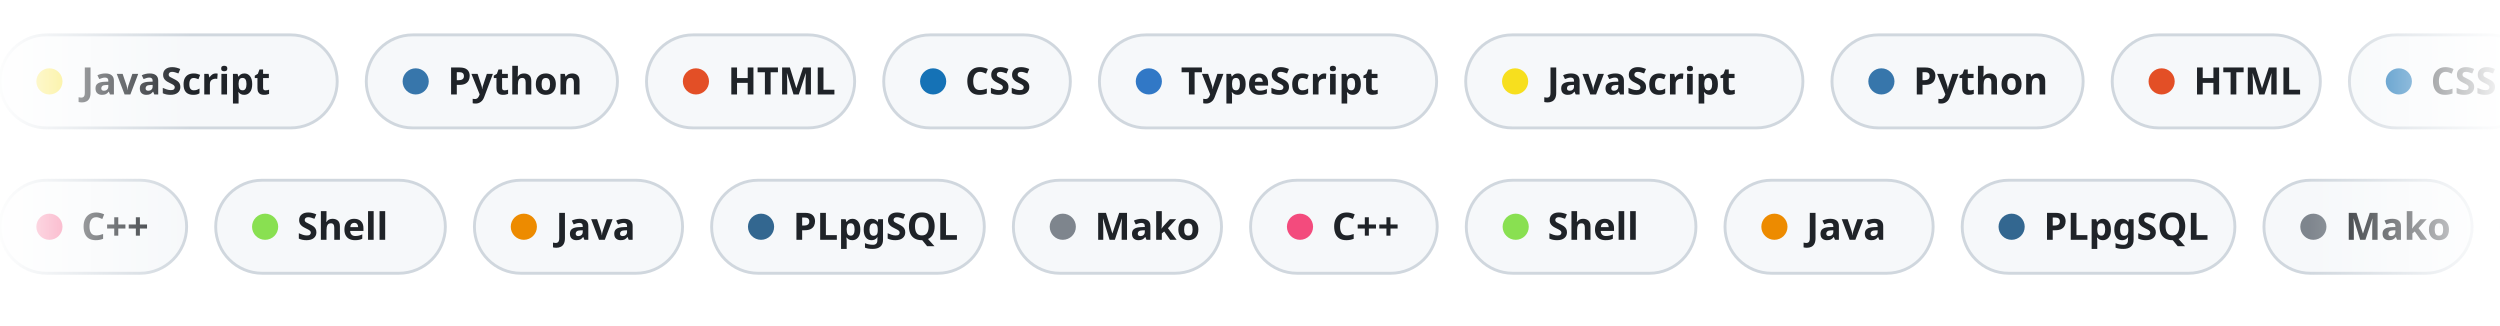
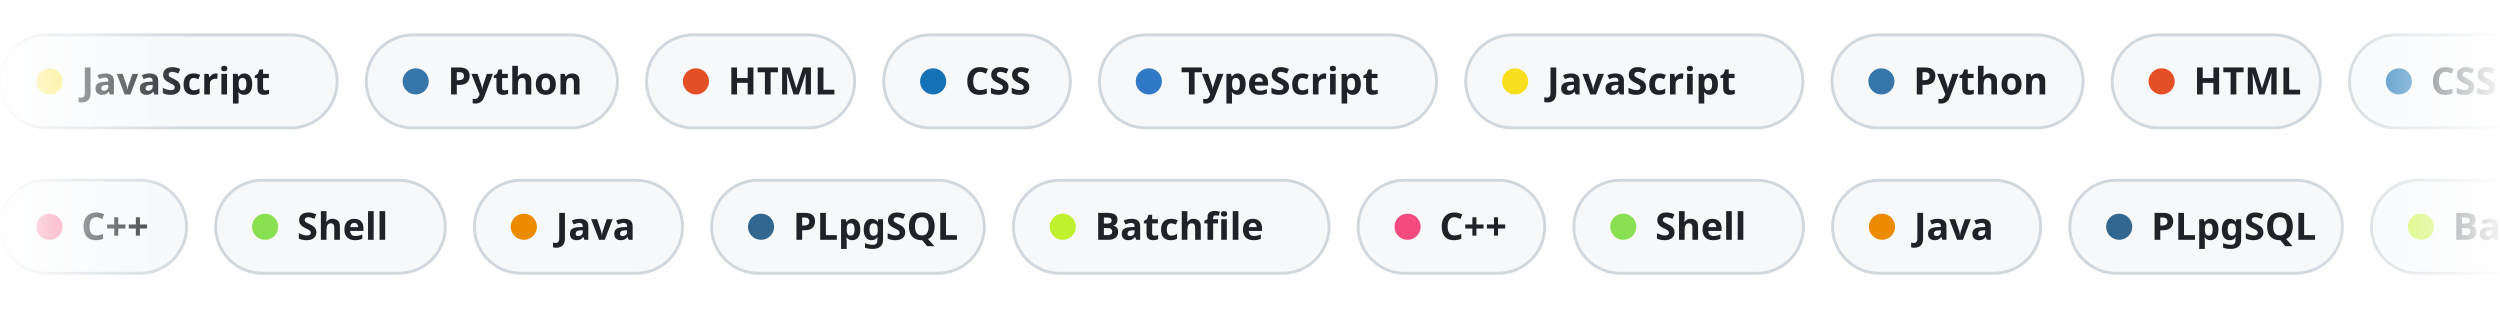
<svg xmlns="http://www.w3.org/2000/svg" width="860" height="112" viewBox="0 0 860 112" data-bg="light">
  <defs>
    <linearGradient id="edge" x1="0" y1="0" x2="1" y2="0">
      <stop offset="0" stop-color="#fff" stop-opacity="0" />
      <stop offset=".08" stop-color="#fff" />
      <stop offset=".92" stop-color="#fff" />
      <stop offset="1" stop-color="#fff" stop-opacity="0" />
    </linearGradient>
    <mask id="fadeEdges">
      <rect width="860" height="112" fill="url(#edge)" />
    </mask>
  </defs>
  <style>
    .chip{font:600 13px -apple-system,BlinkMacSystemFont,"Segoe UI","Noto Sans",Helvetica,Arial,sans-serif;fill:#1f2328}
    @keyframes row12{from{transform:translateX(0px)}to{transform:translateX(-1512.6px)}}
- @keyframes row62{from{transform:translateX(-1290.6px)}to{transform:translateX(0px)}}</style>
+ @keyframes row62{from{transform:translateX(-1401.6px)}to{transform:translateX(0px)}}</style>
  <g mask="url(#fadeEdges)">
    <g style="animation:row12 58.2s linear infinite">
      <g transform="translate(0,12)">
        <rect width="116" height="32" rx="16" fill="#f6f8fa" stroke="#d0d7de" />
        <circle cx="17" cy="16" r="4.5" fill="#f7df1e" />
        <text x="28" y="20.5" class="chip">JavaScript</text>
      </g>
      <g transform="translate(126,12)">
        <rect width="86.4" height="32" rx="16" fill="#f6f8fa" stroke="#d0d7de" />
        <circle cx="17" cy="16" r="4.5" fill="#3776ab" />
        <text x="28" y="20.5" class="chip">Python</text>
      </g>
      <g transform="translate(222.4,12)">
        <rect width="71.6" height="32" rx="16" fill="#f6f8fa" stroke="#d0d7de" />
        <circle cx="17" cy="16" r="4.5" fill="#e34f26" />
        <text x="28" y="20.5" class="chip">HTML</text>
      </g>
      <g transform="translate(304,12)">
        <rect width="64.2" height="32" rx="16" fill="#f6f8fa" stroke="#d0d7de" />
        <circle cx="17" cy="16" r="4.5" fill="#1572b6" />
        <text x="28" y="20.5" class="chip">CSS</text>
      </g>
      <g transform="translate(378.2,12)">
        <rect width="116" height="32" rx="16" fill="#f6f8fa" stroke="#d0d7de" />
        <circle cx="17" cy="16" r="4.5" fill="#3178c6" />
        <text x="28" y="20.5" class="chip">TypeScript</text>
      </g>
      <g transform="translate(504.2,12)">
        <rect width="116" height="32" rx="16" fill="#f6f8fa" stroke="#d0d7de" />
        <circle cx="17" cy="16" r="4.5" fill="#f7df1e" />
        <text x="28" y="20.5" class="chip">JavaScript</text>
      </g>
      <g transform="translate(630.2,12)">
        <rect width="86.4" height="32" rx="16" fill="#f6f8fa" stroke="#d0d7de" />
        <circle cx="17" cy="16" r="4.5" fill="#3776ab" />
        <text x="28" y="20.5" class="chip">Python</text>
      </g>
      <g transform="translate(726.6,12)">
        <rect width="71.6" height="32" rx="16" fill="#f6f8fa" stroke="#d0d7de" />
        <circle cx="17" cy="16" r="4.5" fill="#e34f26" />
        <text x="28" y="20.5" class="chip">HTML</text>
      </g>
      <g transform="translate(808.2,12)">
        <rect width="64.2" height="32" rx="16" fill="#f6f8fa" stroke="#d0d7de" />
        <circle cx="17" cy="16" r="4.5" fill="#1572b6" />
        <text x="28" y="20.5" class="chip">CSS</text>
      </g>
      <g transform="translate(882.4,12)">
        <rect width="116" height="32" rx="16" fill="#f6f8fa" stroke="#d0d7de" />
        <circle cx="17" cy="16" r="4.5" fill="#3178c6" />
        <text x="28" y="20.5" class="chip">TypeScript</text>
      </g>
      <g transform="translate(1008.4,12)">
        <rect width="116" height="32" rx="16" fill="#f6f8fa" stroke="#d0d7de" />
        <circle cx="17" cy="16" r="4.5" fill="#f7df1e" />
        <text x="28" y="20.5" class="chip">JavaScript</text>
      </g>
      <g transform="translate(1134.4,12)">
        <rect width="86.4" height="32" rx="16" fill="#f6f8fa" stroke="#d0d7de" />
        <circle cx="17" cy="16" r="4.5" fill="#3776ab" />
        <text x="28" y="20.5" class="chip">Python</text>
      </g>
      <g transform="translate(1230.8,12)">
        <rect width="71.6" height="32" rx="16" fill="#f6f8fa" stroke="#d0d7de" />
        <circle cx="17" cy="16" r="4.5" fill="#e34f26" />
        <text x="28" y="20.5" class="chip">HTML</text>
      </g>
      <g transform="translate(1312.4,12)">
        <rect width="64.2" height="32" rx="16" fill="#f6f8fa" stroke="#d0d7de" />
        <circle cx="17" cy="16" r="4.5" fill="#1572b6" />
        <text x="28" y="20.5" class="chip">CSS</text>
      </g>
      <g transform="translate(1386.6,12)">
        <rect width="116" height="32" rx="16" fill="#f6f8fa" stroke="#d0d7de" />
        <circle cx="17" cy="16" r="4.5" fill="#3178c6" />
        <text x="28" y="20.5" class="chip">TypeScript</text>
      </g>
      <g transform="translate(1512.6,12)">
        <rect width="116" height="32" rx="16" fill="#f6f8fa" stroke="#d0d7de" />
        <circle cx="17" cy="16" r="4.5" fill="#f7df1e" />
        <text x="28" y="20.5" class="chip">JavaScript</text>
      </g>
      <g transform="translate(1638.6,12)">
        <rect width="86.4" height="32" rx="16" fill="#f6f8fa" stroke="#d0d7de" />
        <circle cx="17" cy="16" r="4.5" fill="#3776ab" />
        <text x="28" y="20.5" class="chip">Python</text>
      </g>
      <g transform="translate(1735,12)">
        <rect width="71.6" height="32" rx="16" fill="#f6f8fa" stroke="#d0d7de" />
        <circle cx="17" cy="16" r="4.5" fill="#e34f26" />
        <text x="28" y="20.5" class="chip">HTML</text>
      </g>
      <g transform="translate(1816.6,12)">
        <rect width="64.2" height="32" rx="16" fill="#f6f8fa" stroke="#d0d7de" />
        <circle cx="17" cy="16" r="4.5" fill="#1572b6" />
        <text x="28" y="20.5" class="chip">CSS</text>
      </g>
      <g transform="translate(1890.8,12)">
        <rect width="116" height="32" rx="16" fill="#f6f8fa" stroke="#d0d7de" />
        <circle cx="17" cy="16" r="4.5" fill="#3178c6" />
        <text x="28" y="20.5" class="chip">TypeScript</text>
      </g>
      <g transform="translate(2016.8,12)">
        <rect width="116" height="32" rx="16" fill="#f6f8fa" stroke="#d0d7de" />
        <circle cx="17" cy="16" r="4.5" fill="#f7df1e" />
        <text x="28" y="20.5" class="chip">JavaScript</text>
      </g>
      <g transform="translate(2142.8,12)">
        <rect width="86.4" height="32" rx="16" fill="#f6f8fa" stroke="#d0d7de" />
        <circle cx="17" cy="16" r="4.5" fill="#3776ab" />
        <text x="28" y="20.5" class="chip">Python</text>
      </g>
      <g transform="translate(2239.2,12)">
        <rect width="71.6" height="32" rx="16" fill="#f6f8fa" stroke="#d0d7de" />
        <circle cx="17" cy="16" r="4.5" fill="#e34f26" />
        <text x="28" y="20.5" class="chip">HTML</text>
      </g>
      <g transform="translate(2320.8,12)">
        <rect width="64.2" height="32" rx="16" fill="#f6f8fa" stroke="#d0d7de" />
        <circle cx="17" cy="16" r="4.5" fill="#1572b6" />
        <text x="28" y="20.5" class="chip">CSS</text>
      </g>
      <g transform="translate(2395,12)">
        <rect width="116" height="32" rx="16" fill="#f6f8fa" stroke="#d0d7de" />
        <circle cx="17" cy="16" r="4.5" fill="#3178c6" />
        <text x="28" y="20.5" class="chip">TypeScript</text>
      </g>
      <g transform="translate(2521,12)">
        <rect width="116" height="32" rx="16" fill="#f6f8fa" stroke="#d0d7de" />
        <circle cx="17" cy="16" r="4.5" fill="#f7df1e" />
        <text x="28" y="20.5" class="chip">JavaScript</text>
      </g>
      <g transform="translate(2647,12)">
        <rect width="86.4" height="32" rx="16" fill="#f6f8fa" stroke="#d0d7de" />
        <circle cx="17" cy="16" r="4.5" fill="#3776ab" />
        <text x="28" y="20.5" class="chip">Python</text>
      </g>
      <g transform="translate(2743.4,12)">
        <rect width="71.6" height="32" rx="16" fill="#f6f8fa" stroke="#d0d7de" />
        <circle cx="17" cy="16" r="4.5" fill="#e34f26" />
        <text x="28" y="20.5" class="chip">HTML</text>
      </g>
      <g transform="translate(2825,12)">
        <rect width="64.2" height="32" rx="16" fill="#f6f8fa" stroke="#d0d7de" />
        <circle cx="17" cy="16" r="4.5" fill="#1572b6" />
        <text x="28" y="20.5" class="chip">CSS</text>
      </g>
      <g transform="translate(2899.2,12)">
        <rect width="116" height="32" rx="16" fill="#f6f8fa" stroke="#d0d7de" />
        <circle cx="17" cy="16" r="4.5" fill="#3178c6" />
        <text x="28" y="20.5" class="chip">TypeScript</text>
      </g>
    </g>
-     <g style="animation:row62 64.5s linear infinite">
+     <g style="animation:row62 70.1s linear infinite">
      <g transform="translate(0,62)">
        <rect width="64.2" height="32" rx="16" fill="#f6f8fa" stroke="#d0d7de" />
        <circle cx="17" cy="16" r="4.5" fill="#f34b7d" />
        <text x="28" y="20.5" class="chip">C++</text>
      </g>
      <g transform="translate(74.2,62)">
        <rect width="79" height="32" rx="16" fill="#f6f8fa" stroke="#d0d7de" />
        <circle cx="17" cy="16" r="4.5" fill="#89e051" />
        <text x="28" y="20.5" class="chip">Shell</text>
      </g>
      <g transform="translate(163.2,62)">
        <rect width="71.6" height="32" rx="16" fill="#f6f8fa" stroke="#d0d7de" />
        <circle cx="17" cy="16" r="4.5" fill="#ed8b00" />
        <text x="28" y="20.5" class="chip">Java</text>
      </g>
      <g transform="translate(244.8,62)">
        <rect width="93.8" height="32" rx="16" fill="#f6f8fa" stroke="#d0d7de" />
        <circle cx="17" cy="16" r="4.5" fill="#336790" />
        <text x="28" y="20.5" class="chip">PLpgSQL</text>
      </g>
      <g transform="translate(348.6,62)">
-         <rect width="71.6" height="32" rx="16" fill="#f6f8fa" stroke="#d0d7de" />
-         <circle cx="17" cy="16" r="4.5" fill="#7e858d" />
-         <text x="28" y="20.5" class="chip">Mako</text>
-       </g>
-       <g transform="translate(430.2,62)">
-         <rect width="64.2" height="32" rx="16" fill="#f6f8fa" stroke="#d0d7de" />
-         <circle cx="17" cy="16" r="4.5" fill="#f34b7d" />
-         <text x="28" y="20.5" class="chip">C++</text>
-       </g>
-       <g transform="translate(504.4,62)">
-         <rect width="79" height="32" rx="16" fill="#f6f8fa" stroke="#d0d7de" />
-         <circle cx="17" cy="16" r="4.5" fill="#89e051" />
-         <text x="28" y="20.5" class="chip">Shell</text>
-       </g>
-       <g transform="translate(593.4,62)">
-         <rect width="71.6" height="32" rx="16" fill="#f6f8fa" stroke="#d0d7de" />
-         <circle cx="17" cy="16" r="4.5" fill="#ed8b00" />
-         <text x="28" y="20.5" class="chip">Java</text>
-       </g>
-       <g transform="translate(675,62)">
-         <rect width="93.8" height="32" rx="16" fill="#f6f8fa" stroke="#d0d7de" />
-         <circle cx="17" cy="16" r="4.5" fill="#336790" />
-         <text x="28" y="20.5" class="chip">PLpgSQL</text>
-       </g>
-       <g transform="translate(778.8,62)">
-         <rect width="71.6" height="32" rx="16" fill="#f6f8fa" stroke="#d0d7de" />
-         <circle cx="17" cy="16" r="4.5" fill="#7e858d" />
-         <text x="28" y="20.5" class="chip">Mako</text>
-       </g>
-       <g transform="translate(860.4,62)">
-         <rect width="64.2" height="32" rx="16" fill="#f6f8fa" stroke="#d0d7de" />
-         <circle cx="17" cy="16" r="4.5" fill="#f34b7d" />
-         <text x="28" y="20.5" class="chip">C++</text>
-       </g>
-       <g transform="translate(934.6,62)">
-         <rect width="79" height="32" rx="16" fill="#f6f8fa" stroke="#d0d7de" />
-         <circle cx="17" cy="16" r="4.5" fill="#89e051" />
-         <text x="28" y="20.5" class="chip">Shell</text>
-       </g>
-       <g transform="translate(1023.6,62)">
-         <rect width="71.6" height="32" rx="16" fill="#f6f8fa" stroke="#d0d7de" />
-         <circle cx="17" cy="16" r="4.5" fill="#ed8b00" />
-         <text x="28" y="20.5" class="chip">Java</text>
-       </g>
-       <g transform="translate(1105.2,62)">
-         <rect width="93.8" height="32" rx="16" fill="#f6f8fa" stroke="#d0d7de" />
-         <circle cx="17" cy="16" r="4.5" fill="#336790" />
-         <text x="28" y="20.5" class="chip">PLpgSQL</text>
-       </g>
-       <g transform="translate(1209,62)">
-         <rect width="71.6" height="32" rx="16" fill="#f6f8fa" stroke="#d0d7de" />
-         <circle cx="17" cy="16" r="4.5" fill="#7e858d" />
-         <text x="28" y="20.5" class="chip">Mako</text>
-       </g>
-       <g transform="translate(1290.6,62)">
-         <rect width="64.2" height="32" rx="16" fill="#f6f8fa" stroke="#d0d7de" />
-         <circle cx="17" cy="16" r="4.5" fill="#f34b7d" />
-         <text x="28" y="20.5" class="chip">C++</text>
-       </g>
-       <g transform="translate(1364.8,62)">
-         <rect width="79" height="32" rx="16" fill="#f6f8fa" stroke="#d0d7de" />
-         <circle cx="17" cy="16" r="4.5" fill="#89e051" />
-         <text x="28" y="20.5" class="chip">Shell</text>
-       </g>
-       <g transform="translate(1453.8,62)">
-         <rect width="71.6" height="32" rx="16" fill="#f6f8fa" stroke="#d0d7de" />
-         <circle cx="17" cy="16" r="4.5" fill="#ed8b00" />
-         <text x="28" y="20.5" class="chip">Java</text>
-       </g>
-       <g transform="translate(1535.4,62)">
-         <rect width="93.8" height="32" rx="16" fill="#f6f8fa" stroke="#d0d7de" />
-         <circle cx="17" cy="16" r="4.5" fill="#336790" />
-         <text x="28" y="20.5" class="chip">PLpgSQL</text>
-       </g>
-       <g transform="translate(1639.2,62)">
-         <rect width="71.6" height="32" rx="16" fill="#f6f8fa" stroke="#d0d7de" />
-         <circle cx="17" cy="16" r="4.5" fill="#7e858d" />
-         <text x="28" y="20.5" class="chip">Mako</text>
-       </g>
-       <g transform="translate(1720.8,62)">
-         <rect width="64.2" height="32" rx="16" fill="#f6f8fa" stroke="#d0d7de" />
-         <circle cx="17" cy="16" r="4.5" fill="#f34b7d" />
-         <text x="28" y="20.5" class="chip">C++</text>
-       </g>
-       <g transform="translate(1795,62)">
-         <rect width="79" height="32" rx="16" fill="#f6f8fa" stroke="#d0d7de" />
-         <circle cx="17" cy="16" r="4.5" fill="#89e051" />
-         <text x="28" y="20.5" class="chip">Shell</text>
-       </g>
-       <g transform="translate(1884,62)">
-         <rect width="71.6" height="32" rx="16" fill="#f6f8fa" stroke="#d0d7de" />
-         <circle cx="17" cy="16" r="4.5" fill="#ed8b00" />
-         <text x="28" y="20.5" class="chip">Java</text>
-       </g>
-       <g transform="translate(1965.6,62)">
-         <rect width="93.8" height="32" rx="16" fill="#f6f8fa" stroke="#d0d7de" />
-         <circle cx="17" cy="16" r="4.5" fill="#336790" />
-         <text x="28" y="20.5" class="chip">PLpgSQL</text>
-       </g>
-       <g transform="translate(2069.4,62)">
-         <rect width="71.6" height="32" rx="16" fill="#f6f8fa" stroke="#d0d7de" />
-         <circle cx="17" cy="16" r="4.5" fill="#7e858d" />
-         <text x="28" y="20.5" class="chip">Mako</text>
-       </g>
-       <g transform="translate(2151,62)">
-         <rect width="64.2" height="32" rx="16" fill="#f6f8fa" stroke="#d0d7de" />
-         <circle cx="17" cy="16" r="4.5" fill="#f34b7d" />
-         <text x="28" y="20.5" class="chip">C++</text>
-       </g>
-       <g transform="translate(2225.2,62)">
-         <rect width="79" height="32" rx="16" fill="#f6f8fa" stroke="#d0d7de" />
-         <circle cx="17" cy="16" r="4.5" fill="#89e051" />
-         <text x="28" y="20.5" class="chip">Shell</text>
-       </g>
-       <g transform="translate(2314.2,62)">
-         <rect width="71.6" height="32" rx="16" fill="#f6f8fa" stroke="#d0d7de" />
-         <circle cx="17" cy="16" r="4.5" fill="#ed8b00" />
-         <text x="28" y="20.5" class="chip">Java</text>
-       </g>
-       <g transform="translate(2395.8,62)">
-         <rect width="93.8" height="32" rx="16" fill="#f6f8fa" stroke="#d0d7de" />
-         <circle cx="17" cy="16" r="4.5" fill="#336790" />
-         <text x="28" y="20.5" class="chip">PLpgSQL</text>
-       </g>
-       <g transform="translate(2499.6,62)">
-         <rect width="71.6" height="32" rx="16" fill="#f6f8fa" stroke="#d0d7de" />
-         <circle cx="17" cy="16" r="4.5" fill="#7e858d" />
-         <text x="28" y="20.5" class="chip">Mako</text>
+         <rect width="108.6" height="32" rx="16" fill="#f6f8fa" stroke="#d0d7de" />
+         <circle cx="17" cy="16" r="4.5" fill="#C1F12E" />
+         <text x="28" y="20.5" class="chip">Batchfile</text>
+       </g>
+       <g transform="translate(467.2,62)">
+         <rect width="64.2" height="32" rx="16" fill="#f6f8fa" stroke="#d0d7de" />
+         <circle cx="17" cy="16" r="4.5" fill="#f34b7d" />
+         <text x="28" y="20.5" class="chip">C++</text>
+       </g>
+       <g transform="translate(541.4,62)">
+         <rect width="79" height="32" rx="16" fill="#f6f8fa" stroke="#d0d7de" />
+         <circle cx="17" cy="16" r="4.5" fill="#89e051" />
+         <text x="28" y="20.5" class="chip">Shell</text>
+       </g>
+       <g transform="translate(630.4,62)">
+         <rect width="71.6" height="32" rx="16" fill="#f6f8fa" stroke="#d0d7de" />
+         <circle cx="17" cy="16" r="4.5" fill="#ed8b00" />
+         <text x="28" y="20.5" class="chip">Java</text>
+       </g>
+       <g transform="translate(712,62)">
+         <rect width="93.8" height="32" rx="16" fill="#f6f8fa" stroke="#d0d7de" />
+         <circle cx="17" cy="16" r="4.5" fill="#336790" />
+         <text x="28" y="20.5" class="chip">PLpgSQL</text>
+       </g>
+       <g transform="translate(815.8,62)">
+         <rect width="108.6" height="32" rx="16" fill="#f6f8fa" stroke="#d0d7de" />
+         <circle cx="17" cy="16" r="4.5" fill="#C1F12E" />
+         <text x="28" y="20.5" class="chip">Batchfile</text>
+       </g>
+       <g transform="translate(934.4,62)">
+         <rect width="64.2" height="32" rx="16" fill="#f6f8fa" stroke="#d0d7de" />
+         <circle cx="17" cy="16" r="4.5" fill="#f34b7d" />
+         <text x="28" y="20.5" class="chip">C++</text>
+       </g>
+       <g transform="translate(1008.6,62)">
+         <rect width="79" height="32" rx="16" fill="#f6f8fa" stroke="#d0d7de" />
+         <circle cx="17" cy="16" r="4.5" fill="#89e051" />
+         <text x="28" y="20.5" class="chip">Shell</text>
+       </g>
+       <g transform="translate(1097.6,62)">
+         <rect width="71.6" height="32" rx="16" fill="#f6f8fa" stroke="#d0d7de" />
+         <circle cx="17" cy="16" r="4.5" fill="#ed8b00" />
+         <text x="28" y="20.5" class="chip">Java</text>
+       </g>
+       <g transform="translate(1179.2,62)">
+         <rect width="93.8" height="32" rx="16" fill="#f6f8fa" stroke="#d0d7de" />
+         <circle cx="17" cy="16" r="4.5" fill="#336790" />
+         <text x="28" y="20.5" class="chip">PLpgSQL</text>
+       </g>
+       <g transform="translate(1283,62)">
+         <rect width="108.6" height="32" rx="16" fill="#f6f8fa" stroke="#d0d7de" />
+         <circle cx="17" cy="16" r="4.5" fill="#C1F12E" />
+         <text x="28" y="20.5" class="chip">Batchfile</text>
+       </g>
+       <g transform="translate(1401.6,62)">
+         <rect width="64.2" height="32" rx="16" fill="#f6f8fa" stroke="#d0d7de" />
+         <circle cx="17" cy="16" r="4.5" fill="#f34b7d" />
+         <text x="28" y="20.5" class="chip">C++</text>
+       </g>
+       <g transform="translate(1475.8,62)">
+         <rect width="79" height="32" rx="16" fill="#f6f8fa" stroke="#d0d7de" />
+         <circle cx="17" cy="16" r="4.5" fill="#89e051" />
+         <text x="28" y="20.5" class="chip">Shell</text>
+       </g>
+       <g transform="translate(1564.8,62)">
+         <rect width="71.6" height="32" rx="16" fill="#f6f8fa" stroke="#d0d7de" />
+         <circle cx="17" cy="16" r="4.5" fill="#ed8b00" />
+         <text x="28" y="20.5" class="chip">Java</text>
+       </g>
+       <g transform="translate(1646.4,62)">
+         <rect width="93.8" height="32" rx="16" fill="#f6f8fa" stroke="#d0d7de" />
+         <circle cx="17" cy="16" r="4.5" fill="#336790" />
+         <text x="28" y="20.5" class="chip">PLpgSQL</text>
+       </g>
+       <g transform="translate(1750.2,62)">
+         <rect width="108.6" height="32" rx="16" fill="#f6f8fa" stroke="#d0d7de" />
+         <circle cx="17" cy="16" r="4.5" fill="#C1F12E" />
+         <text x="28" y="20.5" class="chip">Batchfile</text>
+       </g>
+       <g transform="translate(1868.8,62)">
+         <rect width="64.2" height="32" rx="16" fill="#f6f8fa" stroke="#d0d7de" />
+         <circle cx="17" cy="16" r="4.5" fill="#f34b7d" />
+         <text x="28" y="20.5" class="chip">C++</text>
+       </g>
+       <g transform="translate(1943,62)">
+         <rect width="79" height="32" rx="16" fill="#f6f8fa" stroke="#d0d7de" />
+         <circle cx="17" cy="16" r="4.5" fill="#89e051" />
+         <text x="28" y="20.5" class="chip">Shell</text>
+       </g>
+       <g transform="translate(2032,62)">
+         <rect width="71.6" height="32" rx="16" fill="#f6f8fa" stroke="#d0d7de" />
+         <circle cx="17" cy="16" r="4.5" fill="#ed8b00" />
+         <text x="28" y="20.5" class="chip">Java</text>
+       </g>
+       <g transform="translate(2113.6,62)">
+         <rect width="93.8" height="32" rx="16" fill="#f6f8fa" stroke="#d0d7de" />
+         <circle cx="17" cy="16" r="4.5" fill="#336790" />
+         <text x="28" y="20.5" class="chip">PLpgSQL</text>
+       </g>
+       <g transform="translate(2217.4,62)">
+         <rect width="108.6" height="32" rx="16" fill="#f6f8fa" stroke="#d0d7de" />
+         <circle cx="17" cy="16" r="4.5" fill="#C1F12E" />
+         <text x="28" y="20.5" class="chip">Batchfile</text>
+       </g>
+       <g transform="translate(2336,62)">
+         <rect width="64.2" height="32" rx="16" fill="#f6f8fa" stroke="#d0d7de" />
+         <circle cx="17" cy="16" r="4.5" fill="#f34b7d" />
+         <text x="28" y="20.5" class="chip">C++</text>
+       </g>
+       <g transform="translate(2410.2,62)">
+         <rect width="79" height="32" rx="16" fill="#f6f8fa" stroke="#d0d7de" />
+         <circle cx="17" cy="16" r="4.5" fill="#89e051" />
+         <text x="28" y="20.5" class="chip">Shell</text>
+       </g>
+       <g transform="translate(2499.2,62)">
+         <rect width="71.6" height="32" rx="16" fill="#f6f8fa" stroke="#d0d7de" />
+         <circle cx="17" cy="16" r="4.5" fill="#ed8b00" />
+         <text x="28" y="20.5" class="chip">Java</text>
+       </g>
+       <g transform="translate(2580.8,62)">
+         <rect width="93.8" height="32" rx="16" fill="#f6f8fa" stroke="#d0d7de" />
+         <circle cx="17" cy="16" r="4.5" fill="#336790" />
+         <text x="28" y="20.5" class="chip">PLpgSQL</text>
+       </g>
+       <g transform="translate(2684.6,62)">
+         <rect width="108.6" height="32" rx="16" fill="#f6f8fa" stroke="#d0d7de" />
+         <circle cx="17" cy="16" r="4.5" fill="#C1F12E" />
+         <text x="28" y="20.5" class="chip">Batchfile</text>
      </g>
    </g>
  </g>
</svg>
